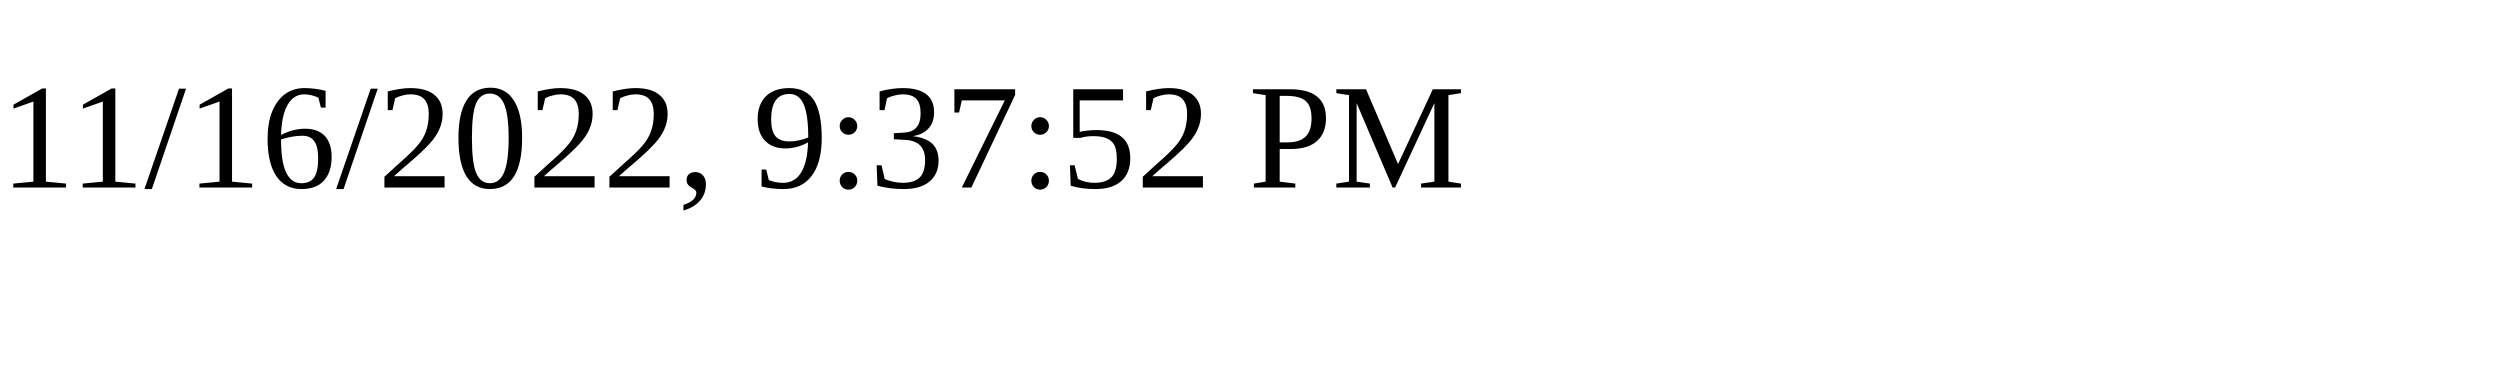
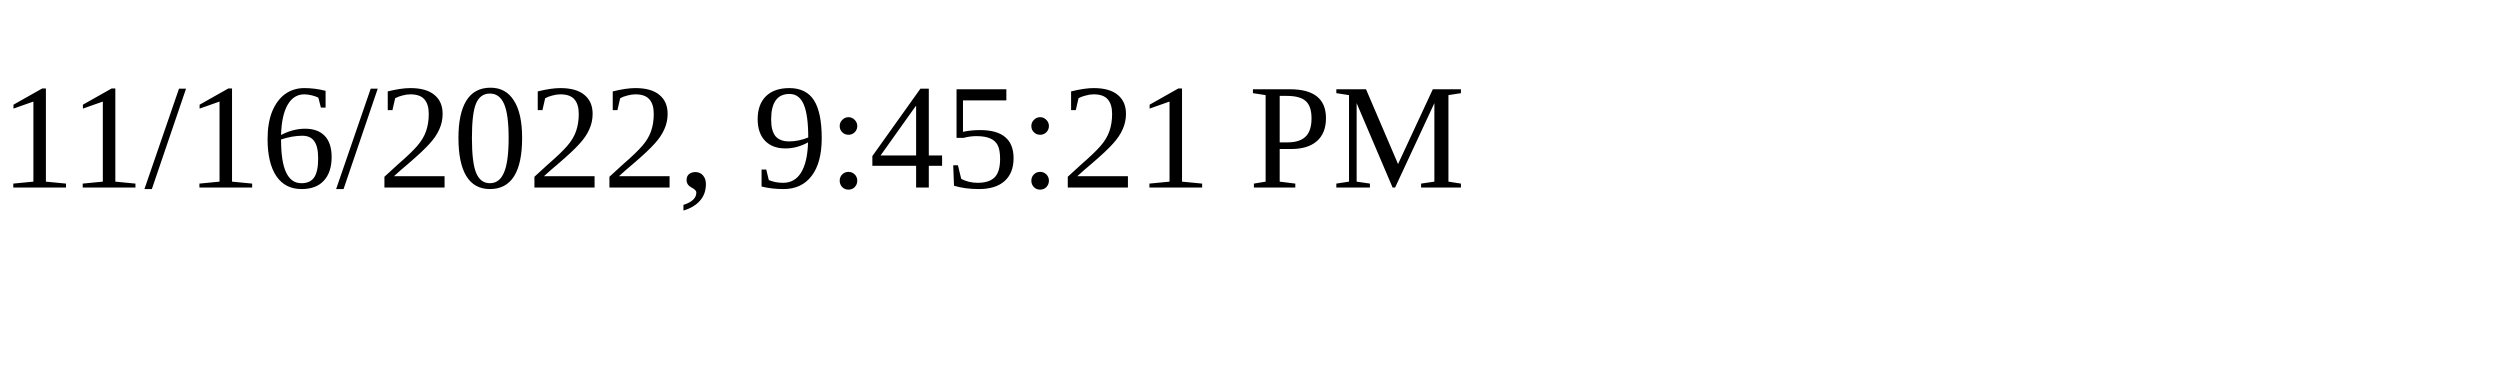
<svg xmlns="http://www.w3.org/2000/svg" height="30" width="200">
-   <text x="0" y="15">11/16/2022, 9:37:52 PM</text>
+   <text x="0" y="15">11/16/2022, 9:45:21 PM</text>
</svg>
